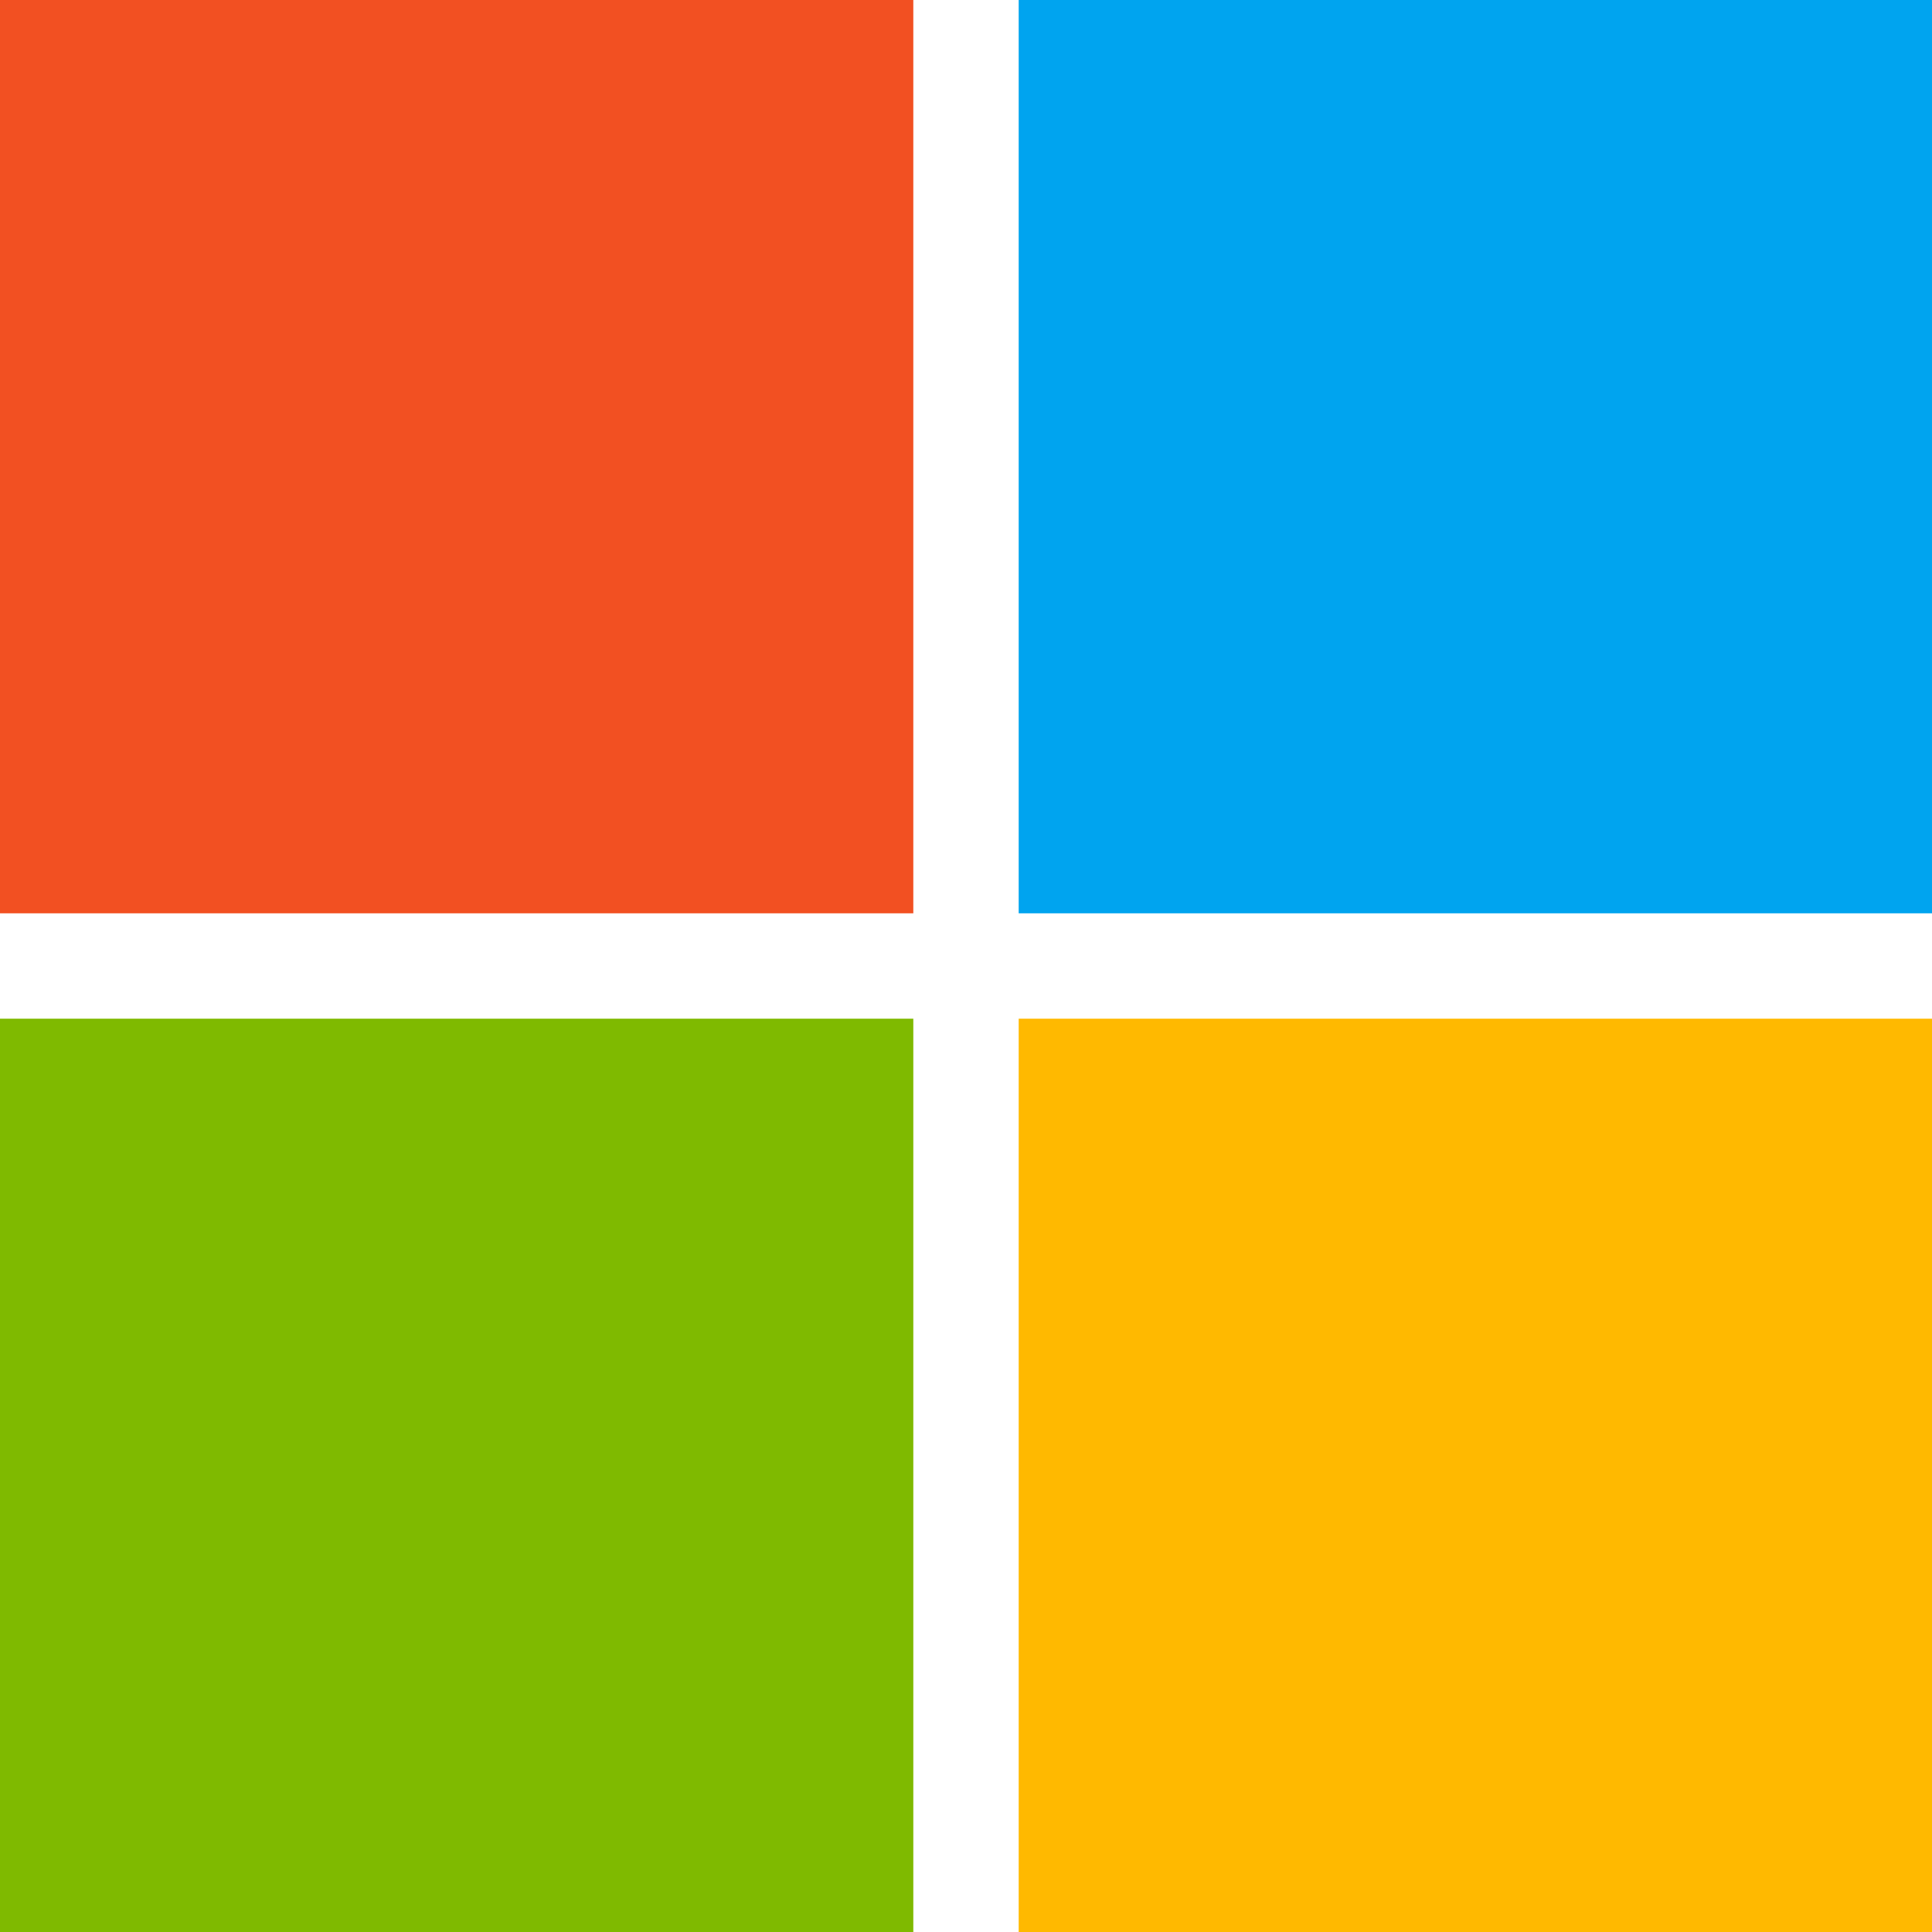
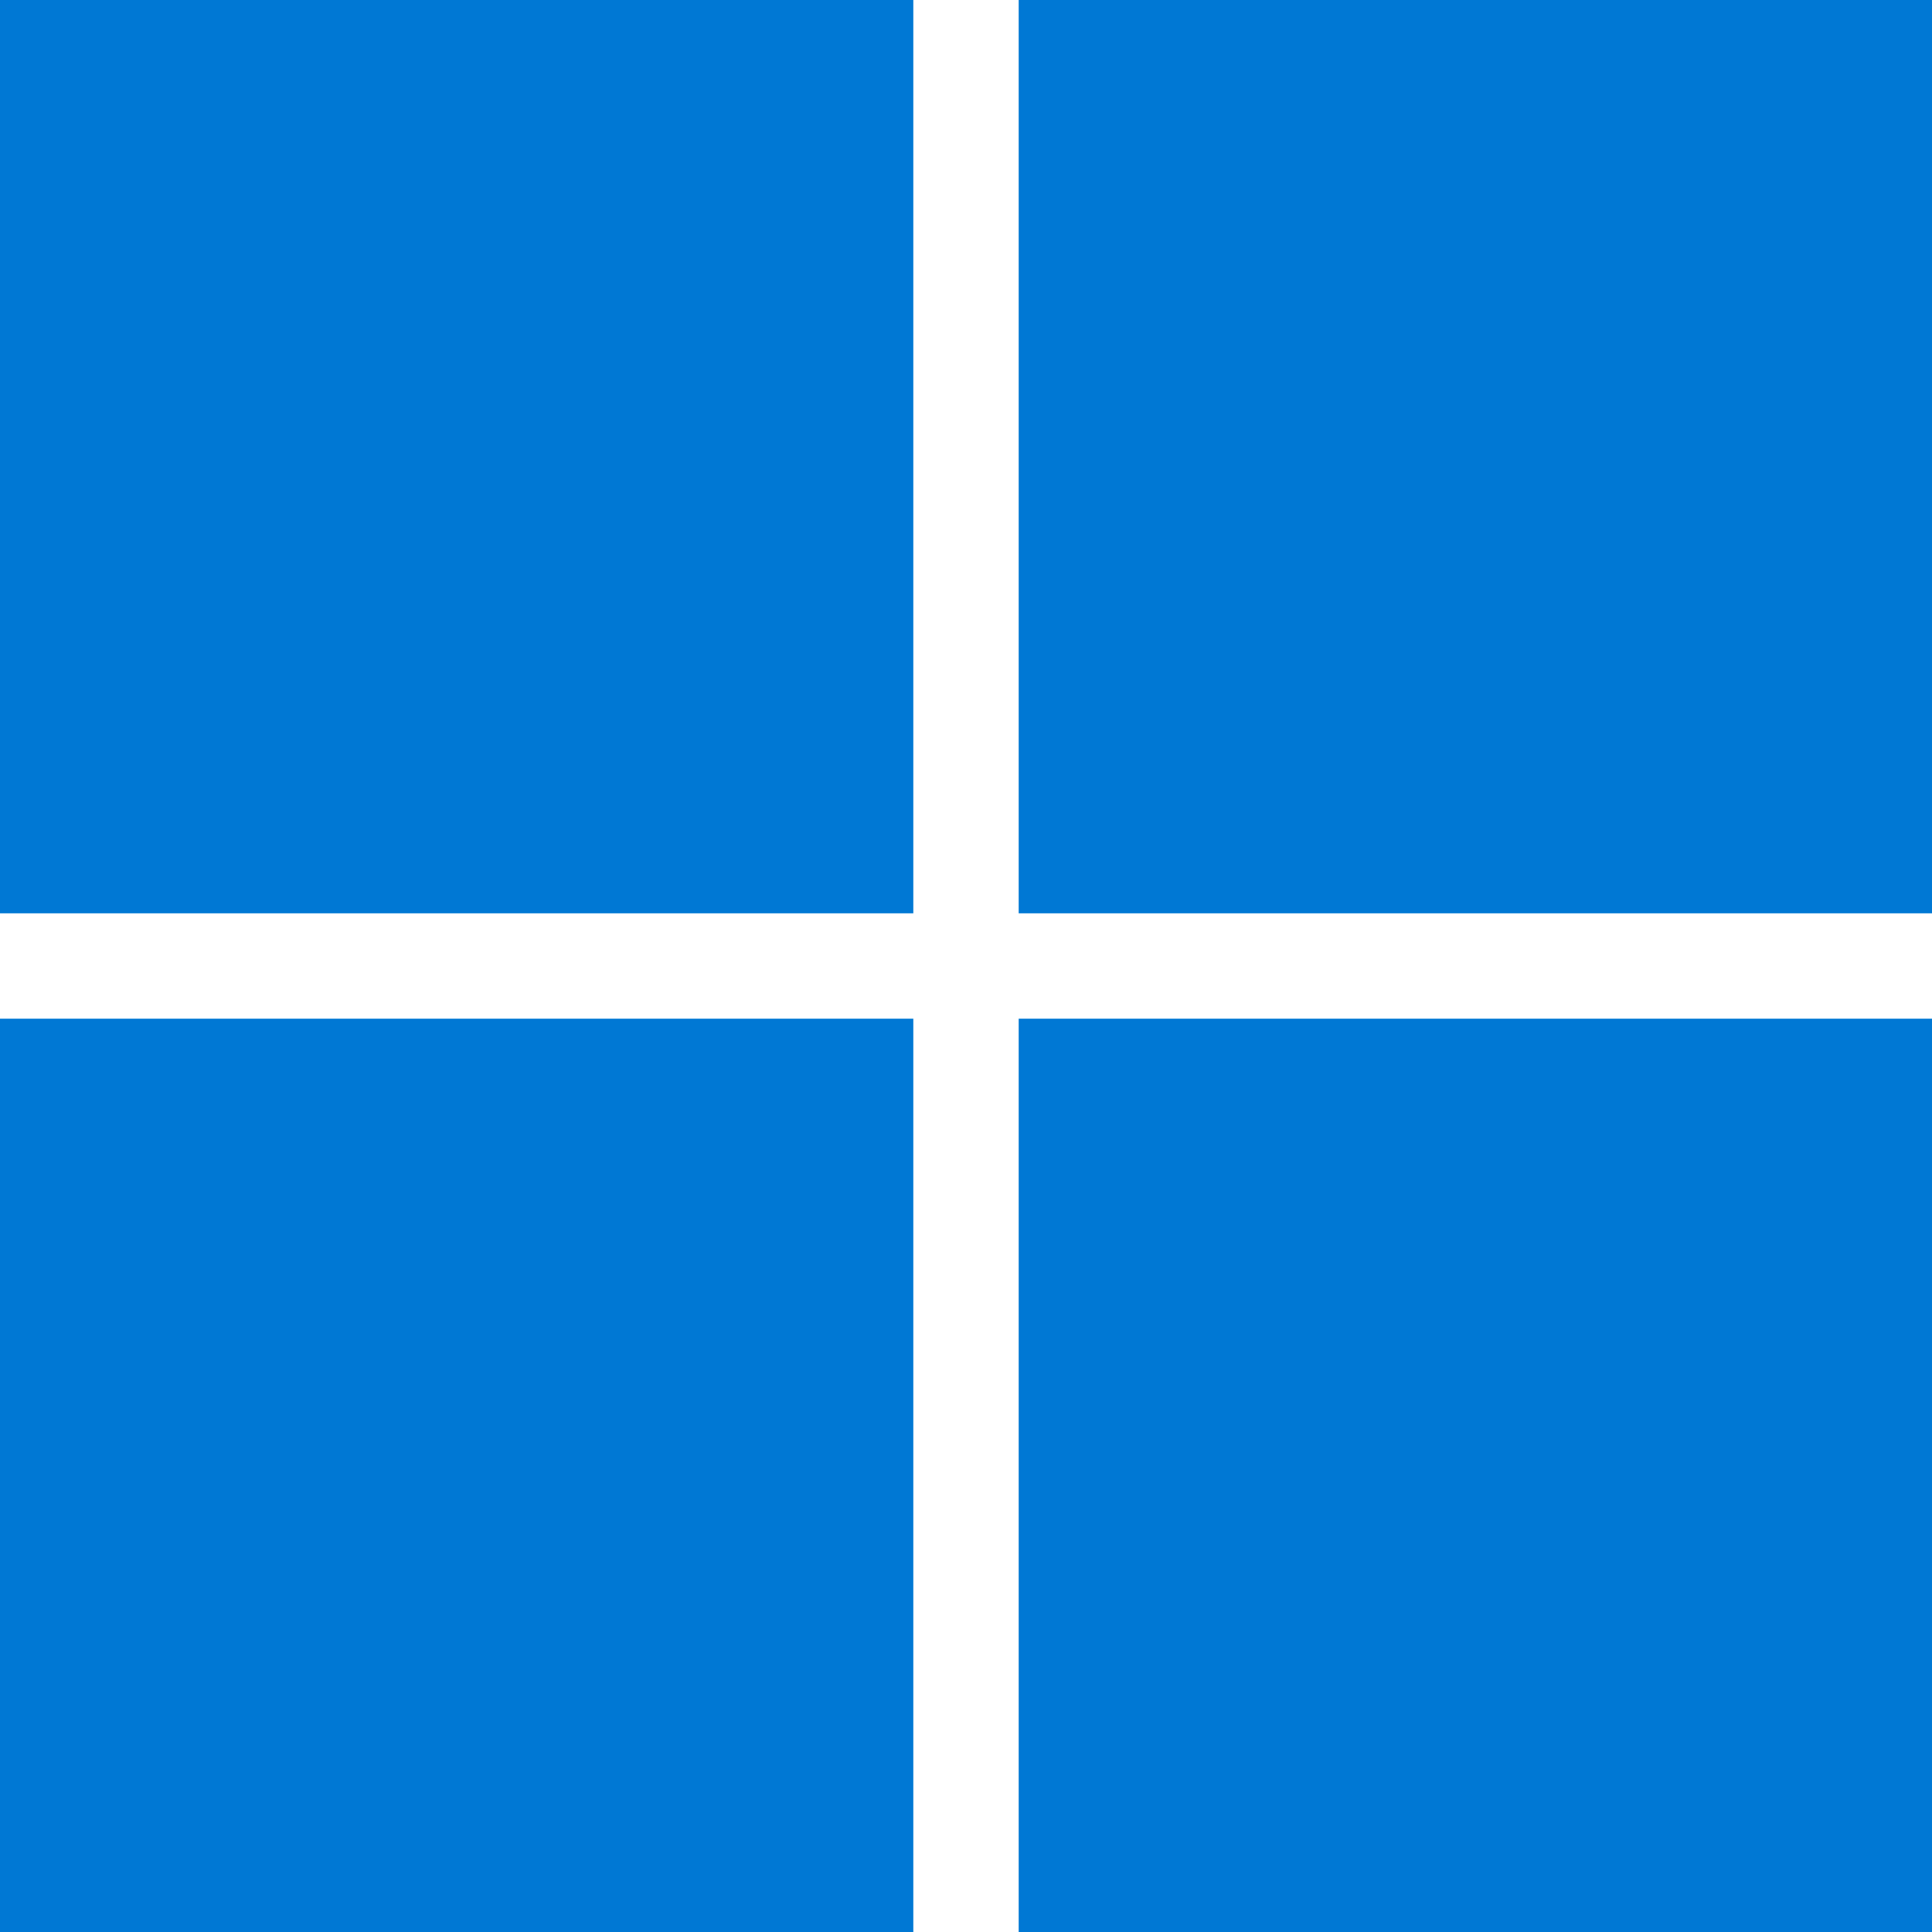
- <svg xmlns="http://www.w3.org/2000/svg" viewBox="0 0 88 88" width="32" height="32">
-   <path fill="#f25022" d="M0 0h41.6v41.6H0z" />
-   <path fill="#00a4ef" d="M46.4 0H88v41.6H46.4z" />
-   <path fill="#7fba00" d="M0 46.4h41.6V88H0z" />
-   <path fill="#ffb900" d="M46.4 46.4H88V88H46.4z" />
+ <svg xmlns="http://www.w3.org/2000/svg" viewBox="0 0 88 88" width="30" height="30">
+   <path fill="#0078D4" d="M0 0h41.6v41.6H0zm46.4 0H88v41.6H46.4zM0 46.4h41.6V88H0zm46.4 0H88V88H46.4z" />
</svg>
